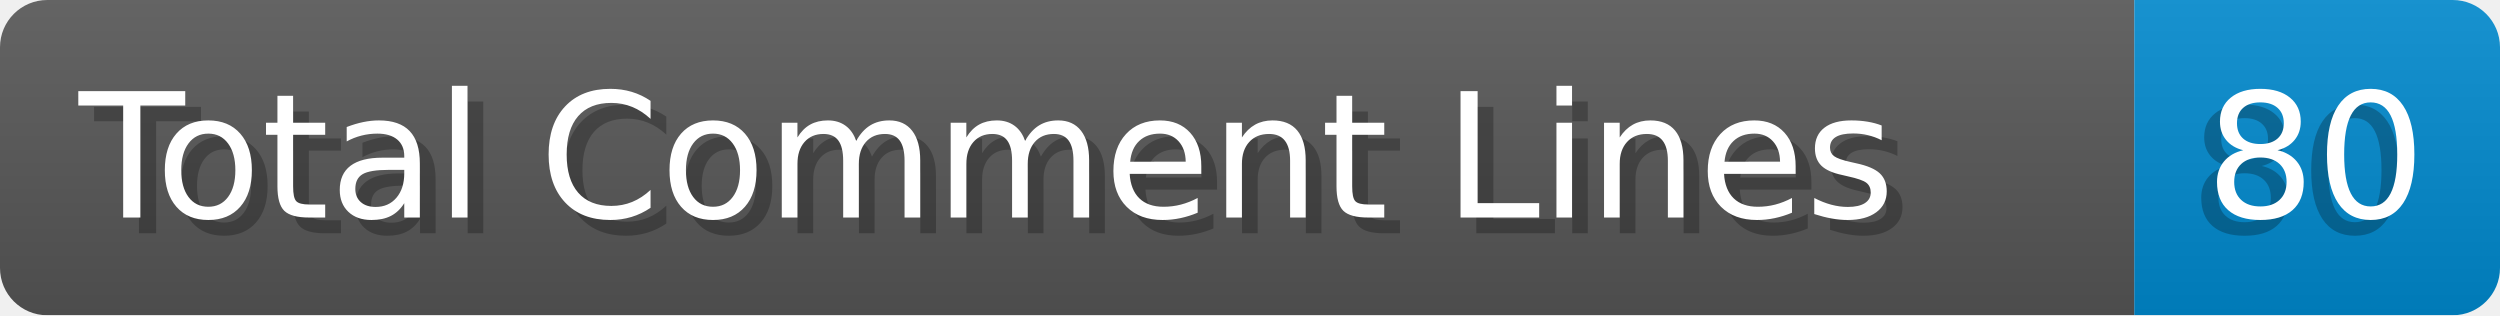
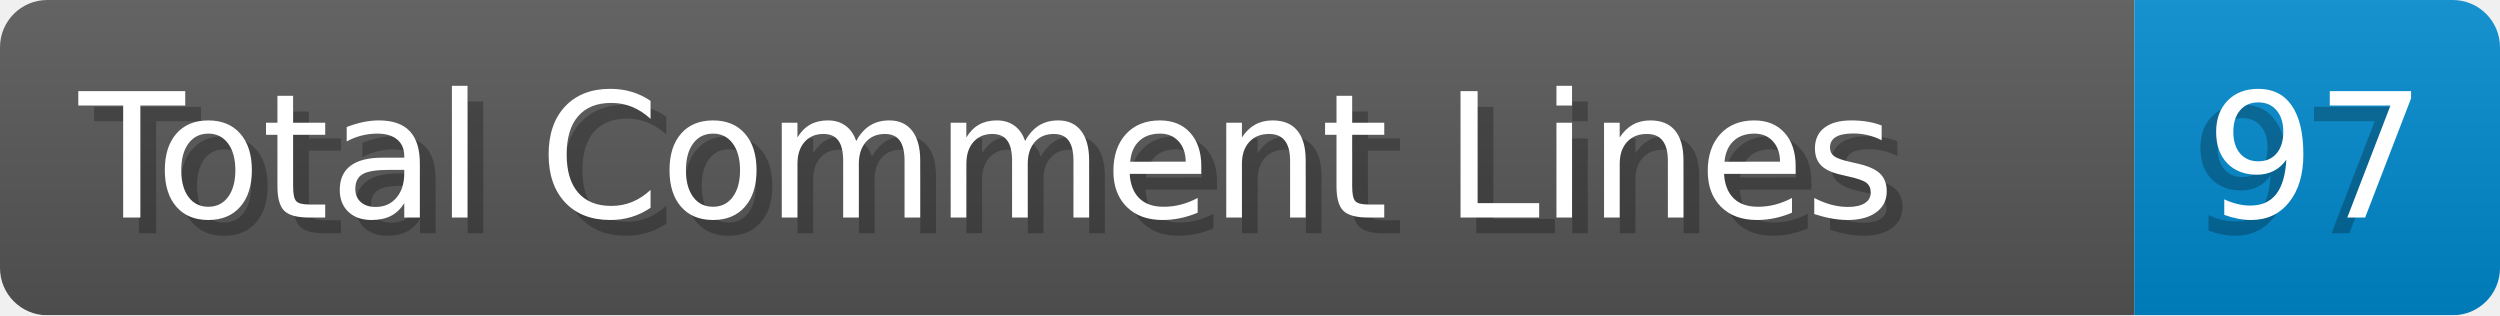
- <svg xmlns="http://www.w3.org/2000/svg" width="158.6" height="20" viewBox="0 0 1586.0 200" role="img" aria-label="Total Comment Lines: 80">
+ <svg xmlns="http://www.w3.org/2000/svg" width="158.6" height="20" viewBox="0 0 1586.0 200" role="img" aria-label="Total Comment Lines: 97">
  <linearGradient id="a" x2="0" y2="100%">
    <stop offset="0" stop-opacity=".1" stop-color="#EEE" />
    <stop offset="1" stop-opacity=".1" />
  </linearGradient>
  <mask id="m">
    <rect width="1586.0" height="200" rx="30" fill="#FFF" />
  </mask>
  <g mask="url(#m)">
    <rect width="1354.0" height="200" fill="#555" />
    <rect width="232.0" height="200" fill="#08C" x="1354.0" />
    <rect width="1586.0" height="200" fill="url(#a)" />
  </g>
  <g aria-hidden="true" fill="#fff" text-anchor="start" font-family="Verdana,DejaVu Sans,sans-serif" font-size="110">
    <text x="60" y="148" textLength="1254.0" fill="#000" opacity="0.25">Total Comment Lines</text>
    <text x="50" y="138" textLength="1254.0">Total Comment Lines</text>
-     <text x="1389.0" y="148" textLength="132.0" fill="#000" opacity="0.25">80</text>
-     <text x="1399.0" y="138" textLength="132.0">80</text>
+     <text x="1389.0" y="148" textLength="132.0" fill="#000" opacity="0.25">97</text>
+     <text x="1399.0" y="138" textLength="132.0">97</text>
  </g>
</svg>
